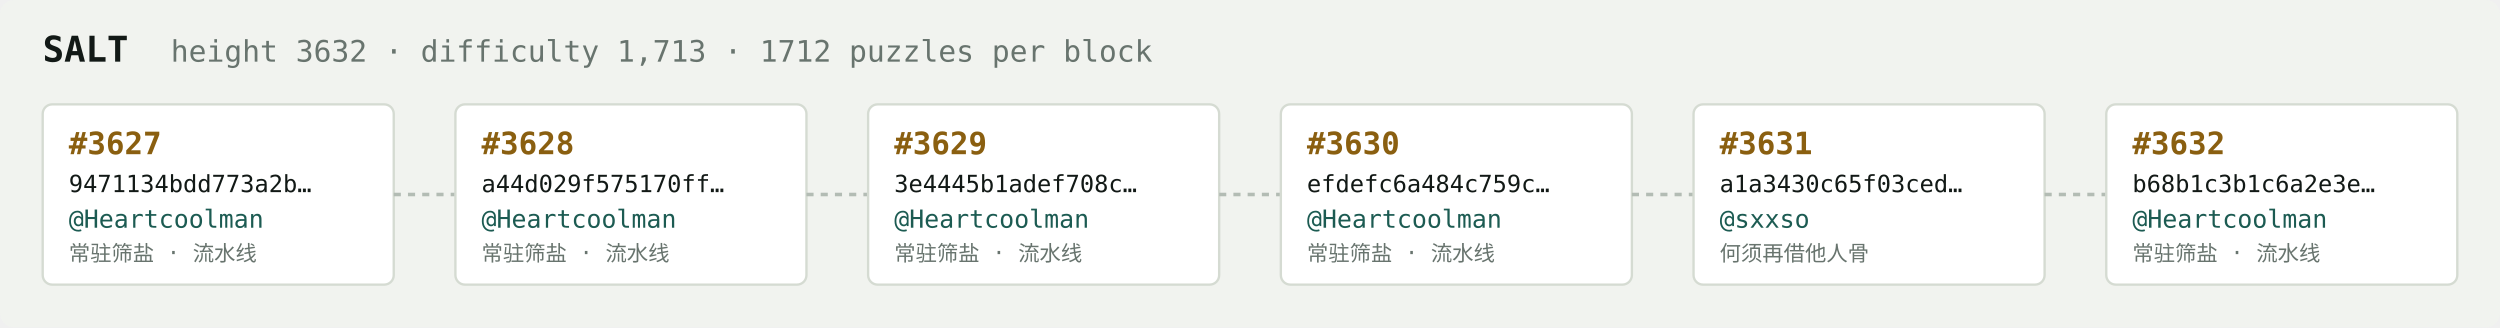
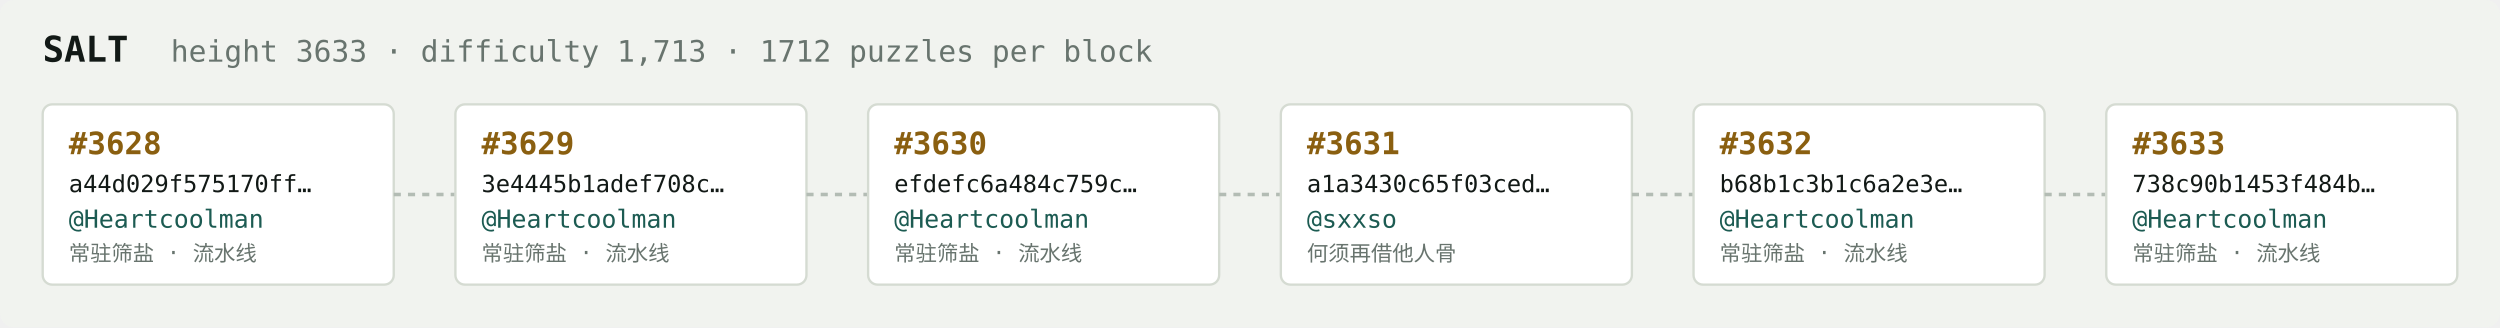
<svg xmlns="http://www.w3.org/2000/svg" width="1054" height="138" viewBox="0 0 1054 138" font-family="ui-monospace,SFMono-Regular,Menlo,monospace">
  <rect fill="#f1f3ef" width="1054" height="138" rx="6" />
  <text x="18" y="26" fill="#121916" font-size="15" font-weight="700">SALT</text>
-   <text x="72" y="26" fill="#68746e" font-size="12.5">height 3632 · difficulty 1,713 · 1712 puzzles per block</text>
+   <text x="72" y="26" fill="#68746e" font-size="12.5">height 3633 · difficulty 1,713 · 1712 puzzles per block</text>
  <rect x="18" y="44" width="148" height="76" rx="4" fill="#ffffff" stroke="#d5dbd2" stroke-width="1" />
-   <text x="29" y="65" fill="#8a5f10" font-size="13" font-weight="700">#3627</text>
-   <text x="29" y="81" fill="#121916" font-size="10">9471134bdd773a2b…</text>
+   <text x="29" y="65" fill="#8a5f10" font-size="13" font-weight="700">#3628</text>
+   <text x="29" y="81" fill="#121916" font-size="10">a44d029f575170ff…</text>
  <text x="29" y="96" fill="#1c5b52" font-size="10.5">@Heartcoolman</text>
  <text x="29" y="110" fill="#68746e" font-size="9">常驻筛盐 · 流水线</text>
  <line x1="166" y1="82.0" x2="192" y2="82.0" stroke="#b3bcb4" stroke-width="1.5" stroke-dasharray="3 3" />
  <rect x="192" y="44" width="148" height="76" rx="4" fill="#ffffff" stroke="#d5dbd2" stroke-width="1" />
-   <text x="203" y="65" fill="#8a5f10" font-size="13" font-weight="700">#3628</text>
-   <text x="203" y="81" fill="#121916" font-size="10">a44d029f575170ff…</text>
+   <text x="203" y="65" fill="#8a5f10" font-size="13" font-weight="700">#3629</text>
+   <text x="203" y="81" fill="#121916" font-size="10">3e4445b1adef708c…</text>
  <text x="203" y="96" fill="#1c5b52" font-size="10.5">@Heartcoolman</text>
  <text x="203" y="110" fill="#68746e" font-size="9">常驻筛盐 · 流水线</text>
  <line x1="340" y1="82.0" x2="366" y2="82.0" stroke="#b3bcb4" stroke-width="1.5" stroke-dasharray="3 3" />
  <rect x="366" y="44" width="148" height="76" rx="4" fill="#ffffff" stroke="#d5dbd2" stroke-width="1" />
-   <text x="377" y="65" fill="#8a5f10" font-size="13" font-weight="700">#3629</text>
-   <text x="377" y="81" fill="#121916" font-size="10">3e4445b1adef708c…</text>
+   <text x="377" y="65" fill="#8a5f10" font-size="13" font-weight="700">#3630</text>
+   <text x="377" y="81" fill="#121916" font-size="10">efdefc6a484c759c…</text>
  <text x="377" y="96" fill="#1c5b52" font-size="10.5">@Heartcoolman</text>
  <text x="377" y="110" fill="#68746e" font-size="9">常驻筛盐 · 流水线</text>
  <line x1="514" y1="82.0" x2="540" y2="82.0" stroke="#b3bcb4" stroke-width="1.5" stroke-dasharray="3 3" />
  <rect x="540" y="44" width="148" height="76" rx="4" fill="#ffffff" stroke="#d5dbd2" stroke-width="1" />
-   <text x="551" y="65" fill="#8a5f10" font-size="13" font-weight="700">#3630</text>
-   <text x="551" y="81" fill="#121916" font-size="10">efdefc6a484c759c…</text>
-   <text x="551" y="96" fill="#1c5b52" font-size="10.5">@Heartcoolman</text>
-   <text x="551" y="110" fill="#68746e" font-size="9">常驻筛盐 · 流水线</text>
+   <text x="551" y="65" fill="#8a5f10" font-size="13" font-weight="700">#3631</text>
+   <text x="551" y="81" fill="#121916" font-size="10">a1a3430c65f03ced…</text>
+   <text x="551" y="96" fill="#1c5b52" font-size="10.5">@sxxso</text>
+   <text x="551" y="110" fill="#68746e" font-size="9">何须再借他人骨</text>
  <line x1="688" y1="82.0" x2="714" y2="82.0" stroke="#b3bcb4" stroke-width="1.5" stroke-dasharray="3 3" />
  <rect x="714" y="44" width="148" height="76" rx="4" fill="#ffffff" stroke="#d5dbd2" stroke-width="1" />
-   <text x="725" y="65" fill="#8a5f10" font-size="13" font-weight="700">#3631</text>
-   <text x="725" y="81" fill="#121916" font-size="10">a1a3430c65f03ced…</text>
-   <text x="725" y="96" fill="#1c5b52" font-size="10.5">@sxxso</text>
-   <text x="725" y="110" fill="#68746e" font-size="9">何须再借他人骨</text>
+   <text x="725" y="65" fill="#8a5f10" font-size="13" font-weight="700">#3632</text>
+   <text x="725" y="81" fill="#121916" font-size="10">b68b1c3b1c6a2e3e…</text>
+   <text x="725" y="96" fill="#1c5b52" font-size="10.5">@Heartcoolman</text>
+   <text x="725" y="110" fill="#68746e" font-size="9">常驻筛盐 · 流水线</text>
  <line x1="862" y1="82.0" x2="888" y2="82.0" stroke="#b3bcb4" stroke-width="1.5" stroke-dasharray="3 3" />
  <rect x="888" y="44" width="148" height="76" rx="4" fill="#ffffff" stroke="#d5dbd2" stroke-width="1" />
-   <text x="899" y="65" fill="#8a5f10" font-size="13" font-weight="700">#3632</text>
-   <text x="899" y="81" fill="#121916" font-size="10">b68b1c3b1c6a2e3e…</text>
+   <text x="899" y="65" fill="#8a5f10" font-size="13" font-weight="700">#3633</text>
+   <text x="899" y="81" fill="#121916" font-size="10">738c90b1453f484b…</text>
  <text x="899" y="96" fill="#1c5b52" font-size="10.5">@Heartcoolman</text>
  <text x="899" y="110" fill="#68746e" font-size="9">常驻筛盐 · 流水线</text>
</svg>
